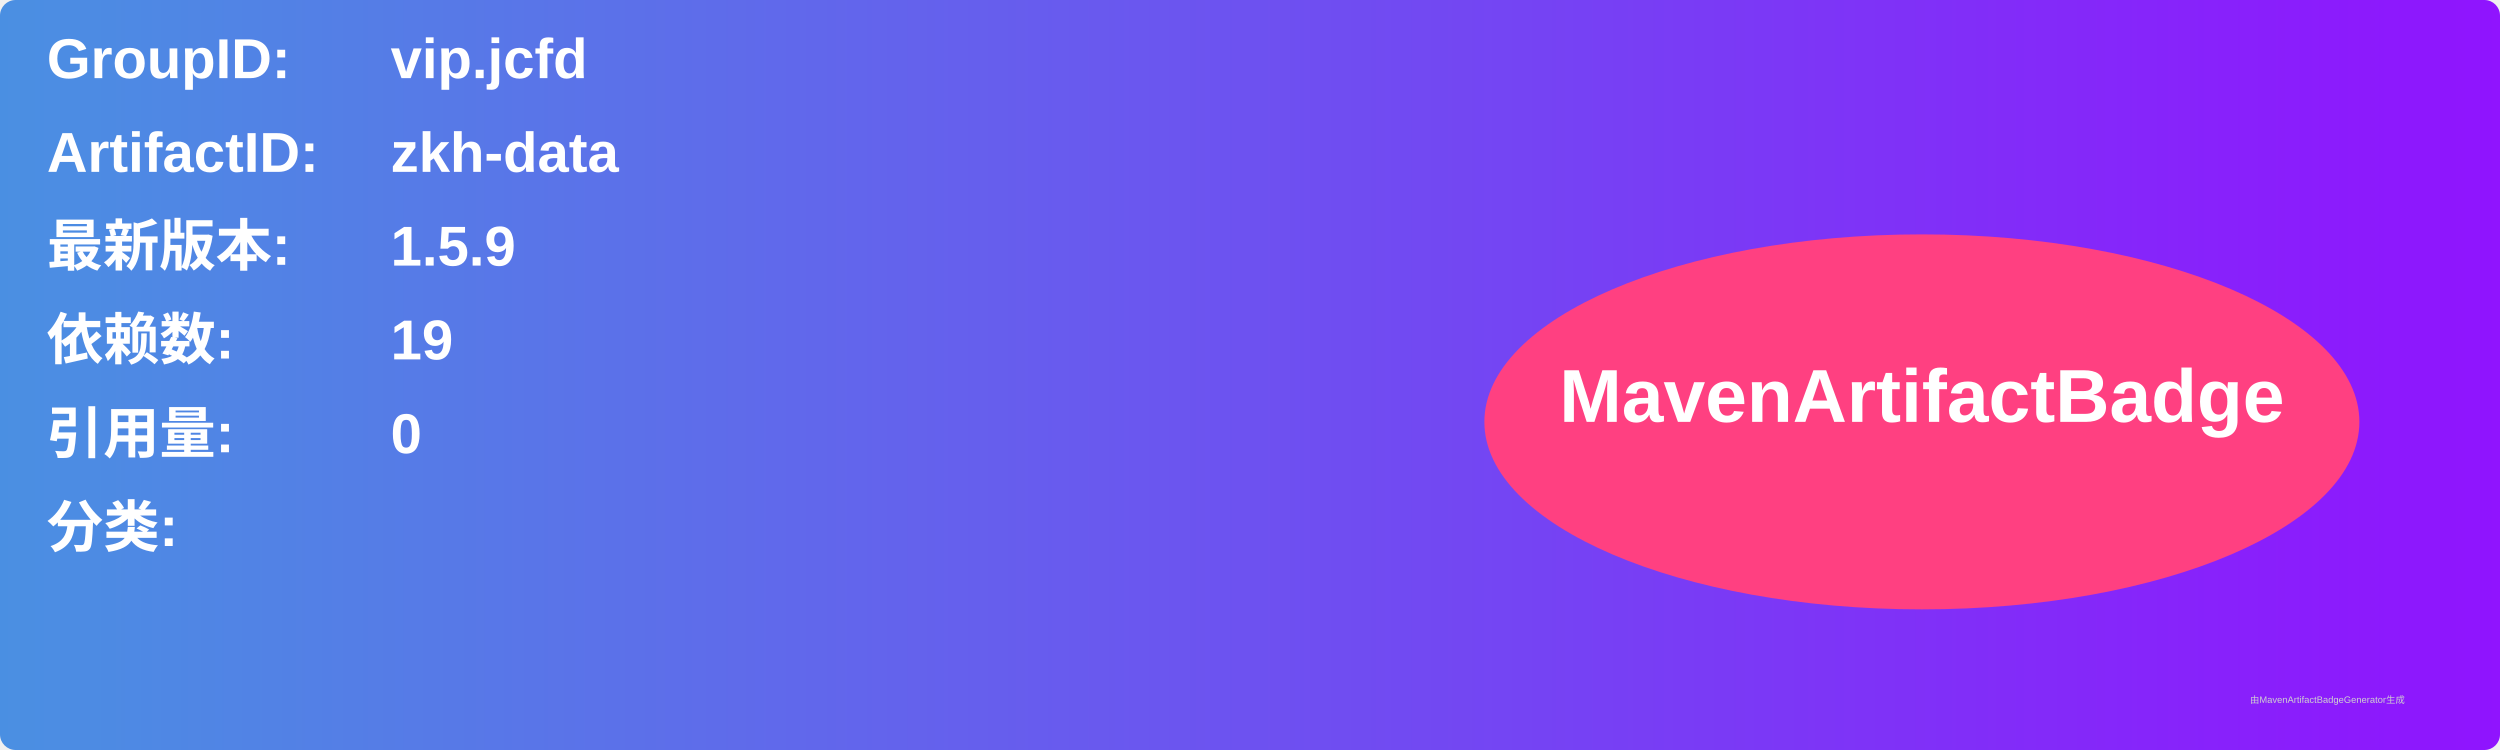
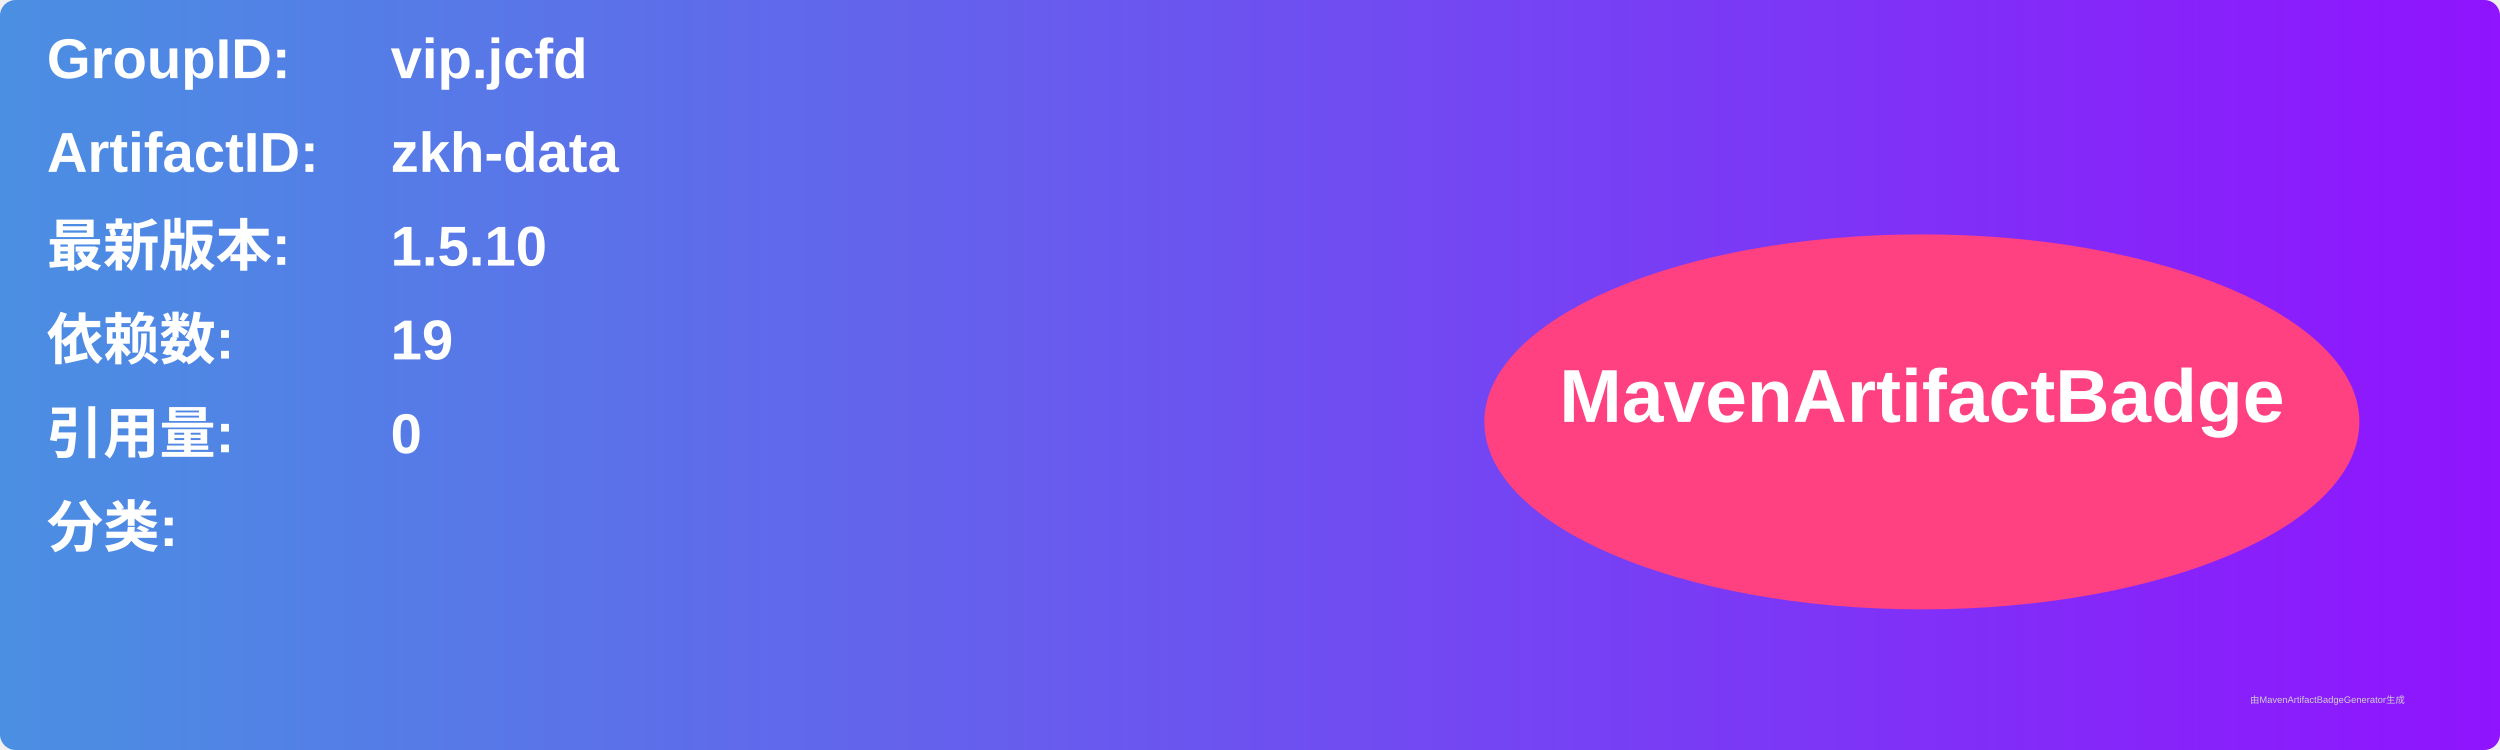
<svg xmlns="http://www.w3.org/2000/svg" width="800" height="240" viewBox="0 0 800 240">
  <linearGradient id="grad" x1="0%" y1="0%" x2="100%" y2="0%">
    <stop offset="0%" stop-color="#4a90e2" />
    <stop offset="100%" stop-color="#9013fe" />
  </linearGradient>
  <rect width="100%" height="100%" rx="5" ry="5" fill="url(#grad)" />
  <g transform="translate(15, 15)">
    <text x="0" y="10" font-family="Arial" font-size="18" fill="white" font-weight="bold" width="260">GroupID:</text>
    <text x="110" y="10" font-family="Arial" font-size="18" fill="white" font-weight="bold" width="460">vip.jcfd</text>
    <text x="0" y="40" font-family="Arial" font-size="18" fill="white" font-weight="bold" width="260">ArtifactID:</text>
    <text x="110" y="40" font-family="Arial" font-size="18" fill="white" font-weight="bold" width="460">zkh-data</text>
    <text x="0" y="70" font-family="Arial" font-size="18" fill="white" font-weight="bold">最新版本:</text>
    <text x="110" y="70" font-family="Arial" font-size="18" fill="white" font-weight="bold">
-       <tspan font-weight="bold">1.5.9</tspan>
+       <tspan font-weight="bold">1.5.10</tspan>
    </text>
    <text x="0" y="100" font-family="Arial" font-size="18" fill="white" font-weight="bold">依赖数: </text>
    <text x="110" y="100" font-family="Arial" font-size="18" fill="white">
      <tspan font-weight="bold">19</tspan>
    </text>
    <text x="0" y="130" font-family="Arial" font-size="18" fill="white" font-weight="bold">引用量: </text>
    <text x="110" y="130" font-family="Arial" font-size="18" fill="white">
      <tspan font-weight="bold">0</tspan>
    </text>
    <text x="0" y="160" font-family="Arial" font-size="18" fill="white" font-weight="bold">分类:</text>
    <text x="10" y="190" font-family="Arial" font-size="10" fill="white">
      <tspan font-weight="bold" />
    </text>
    <ellipse cx="600" cy="120" rx="140" ry="60" fill="#ff4081" />
    <text x="600" y="120" text-anchor="middle" font-family="Arial" font-size="24" fill="white" font-weight="bold">MavenArtifactBadge</text>
  </g>
  <text x="720" y="225" font-family="Arial" font-size="3" fill="#d0d0d0">由MavenArtifactBadgeGenerator生成</text>
</svg>
